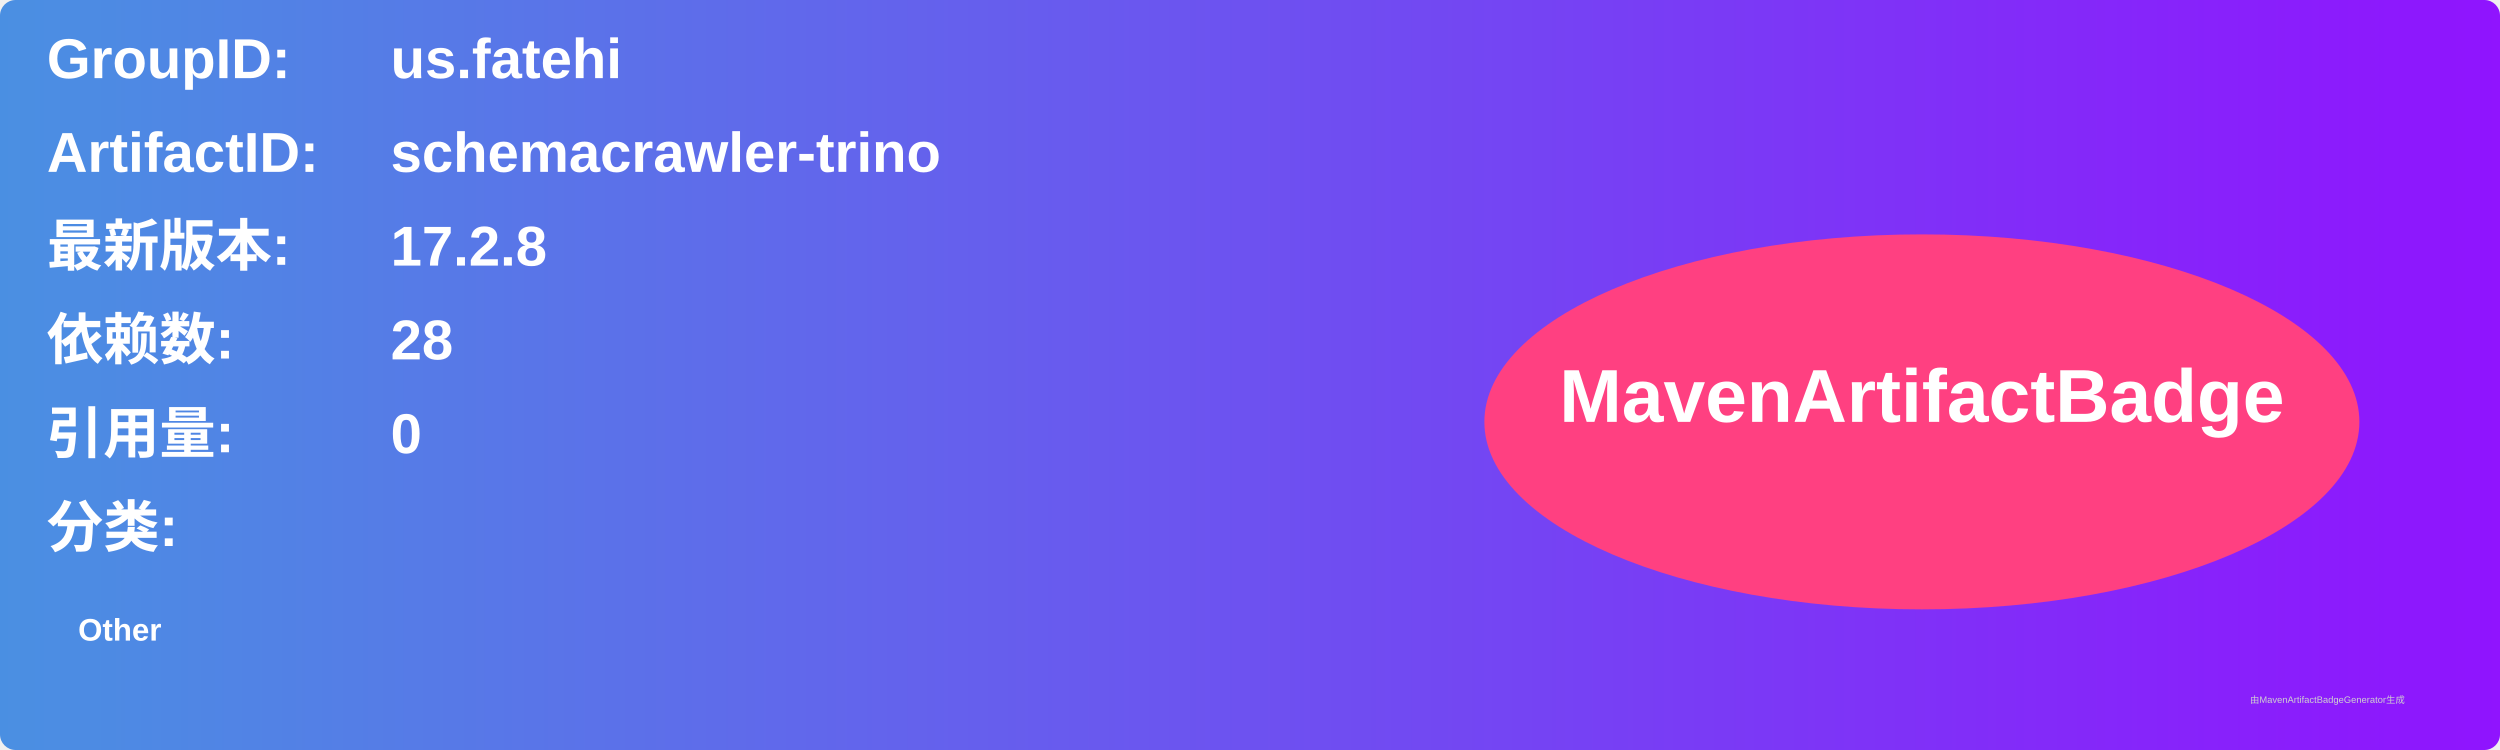
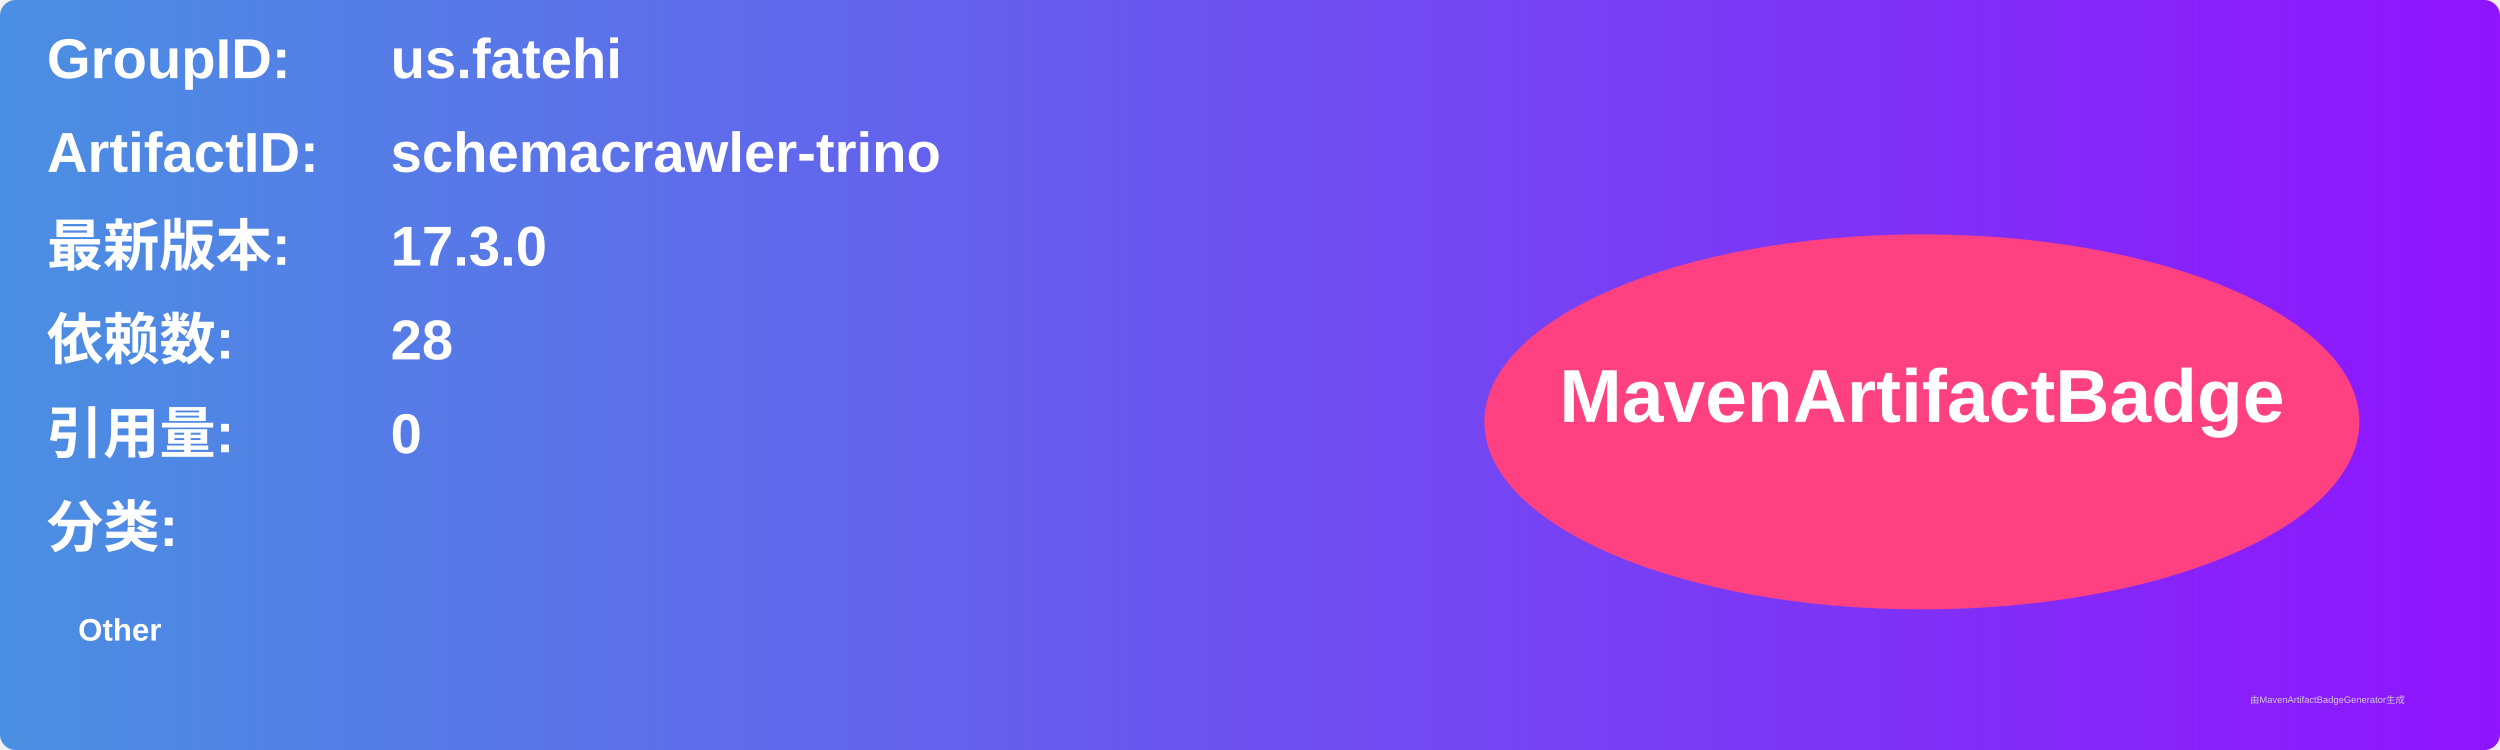
<svg xmlns="http://www.w3.org/2000/svg" width="800" height="240" viewBox="0 0 800 240">
  <linearGradient id="grad" x1="0%" y1="0%" x2="100%" y2="0%">
    <stop offset="0%" stop-color="#4a90e2" />
    <stop offset="100%" stop-color="#9013fe" />
  </linearGradient>
  <rect width="100%" height="100%" rx="5" ry="5" fill="url(#grad)" />
  <g transform="translate(15, 15)">
    <text x="0" y="10" font-family="Arial" font-size="18" fill="white" font-weight="bold" width="260">GroupID:</text>
    <text x="110" y="10" font-family="Arial" font-size="18" fill="white" font-weight="bold" width="460">us.fatehi</text>
    <text x="0" y="40" font-family="Arial" font-size="18" fill="white" font-weight="bold" width="260">ArtifactID:</text>
    <text x="110" y="40" font-family="Arial" font-size="18" fill="white" font-weight="bold" width="460">schemacrawler-trino</text>
    <text x="0" y="70" font-family="Arial" font-size="18" fill="white" font-weight="bold">最新版本:</text>
    <text x="110" y="70" font-family="Arial" font-size="18" fill="white" font-weight="bold">
-       <tspan font-weight="bold">17.2.8</tspan>
+       <tspan font-weight="bold">17.3.0</tspan>
    </text>
    <text x="0" y="100" font-family="Arial" font-size="18" fill="white" font-weight="bold">依赖数: </text>
    <text x="110" y="100" font-family="Arial" font-size="18" fill="white">
      <tspan font-weight="bold">28</tspan>
    </text>
    <text x="0" y="130" font-family="Arial" font-size="18" fill="white" font-weight="bold">引用量: </text>
    <text x="110" y="130" font-family="Arial" font-size="18" fill="white">
      <tspan font-weight="bold">0</tspan>
    </text>
    <text x="0" y="160" font-family="Arial" font-size="18" fill="white" font-weight="bold">分类:</text>
    <text x="10" y="190" font-family="Arial" font-size="10" fill="white">
      <tspan font-weight="bold">Other</tspan>
    </text>
    <ellipse cx="600" cy="120" rx="140" ry="60" fill="#ff4081" />
    <text x="600" y="120" text-anchor="middle" font-family="Arial" font-size="24" fill="white" font-weight="bold">MavenArtifactBadge</text>
  </g>
  <text x="720" y="225" font-family="Arial" font-size="3" fill="#d0d0d0">由MavenArtifactBadgeGenerator生成</text>
</svg>
